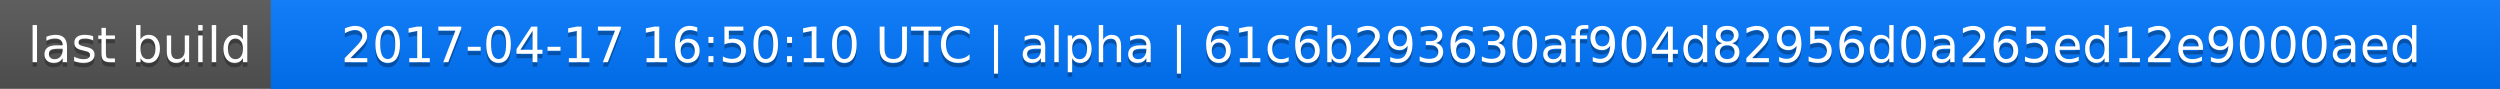
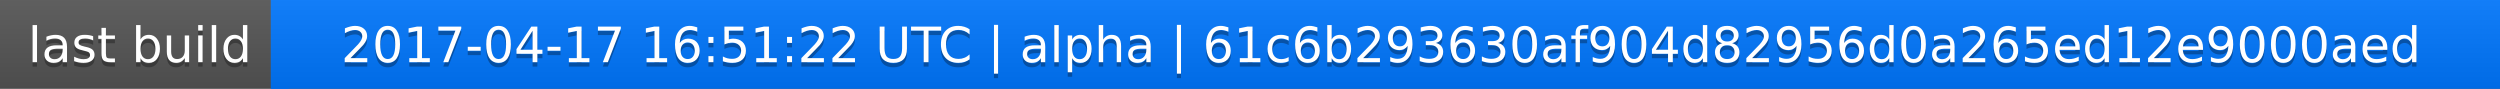
<svg xmlns="http://www.w3.org/2000/svg" width="563" height="20">
  <linearGradient id="a" x2="0" y2="100%">
    <stop offset="0" stop-color="#bbb" stop-opacity=".1" />
    <stop offset="1" stop-opacity=".1" />
  </linearGradient>
  <rect rx="0" width="563" height="20" fill="#555" />
  <rect rx="0" x="61" width="502" height="20" fill="#07f" />
  <path fill="#07f" d="M61 0h4v20h-4z" />
  <rect rx="0" width="563" height="20" fill="url(#a)" />
  <g fill="#fff" text-anchor="middle" font-family="DejaVu Sans,Verdana,Geneva,sans-serif" font-size="11">
    <text x="31.5" y="15" fill="#010101" fill-opacity=".3">last build</text>
    <text x="31.5" y="14">last build</text>
-     <text x="311" y="15" fill="#010101" fill-opacity=".3">2017-04-17 16:50:10 UTC | alpha | 61c6b293630af904d82956d0a265ed12e9000aed</text>
-     <text x="311" y="14">2017-04-17 16:50:10 UTC | alpha | 61c6b293630af904d82956d0a265ed12e9000aed</text>
+     <text x="311" y="15" fill="#010101" fill-opacity=".3">2017-04-17 16:51:22 UTC | alpha | 61c6b293630af904d82956d0a265ed12e9000aed</text>
+     <text x="311" y="14">2017-04-17 16:51:22 UTC | alpha | 61c6b293630af904d82956d0a265ed12e9000aed</text>
  </g>
</svg>
